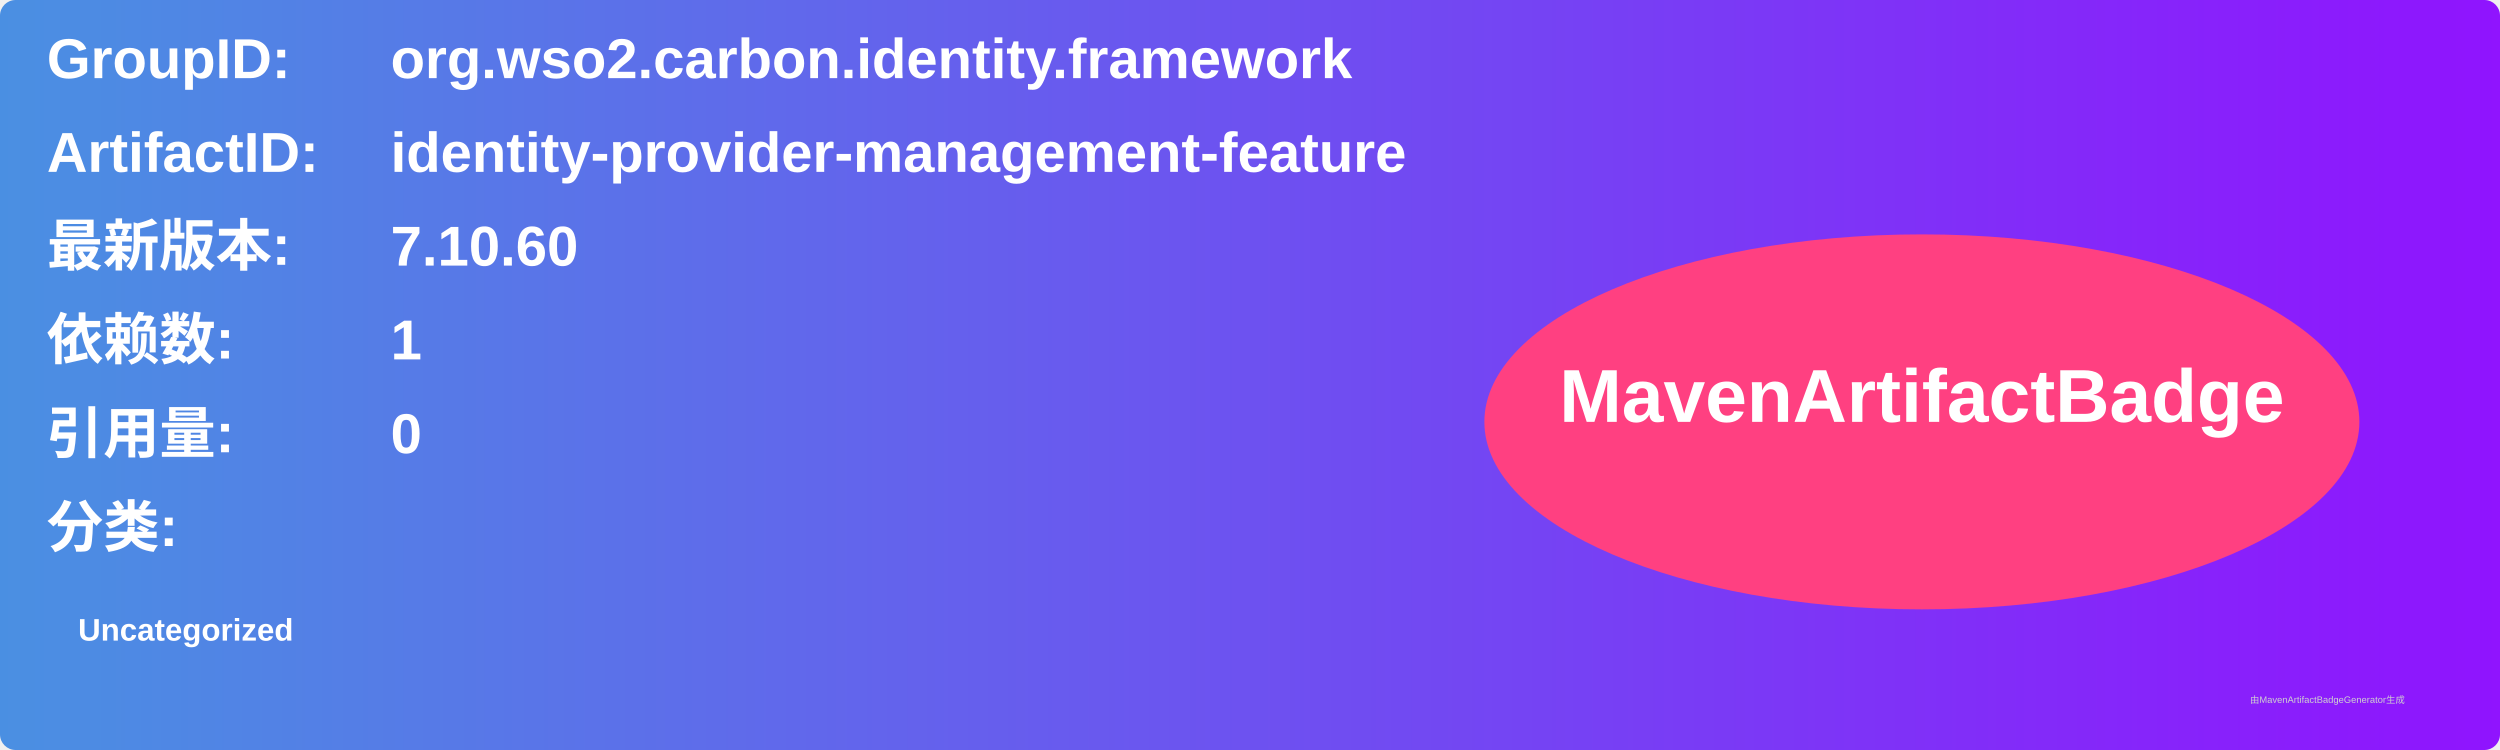
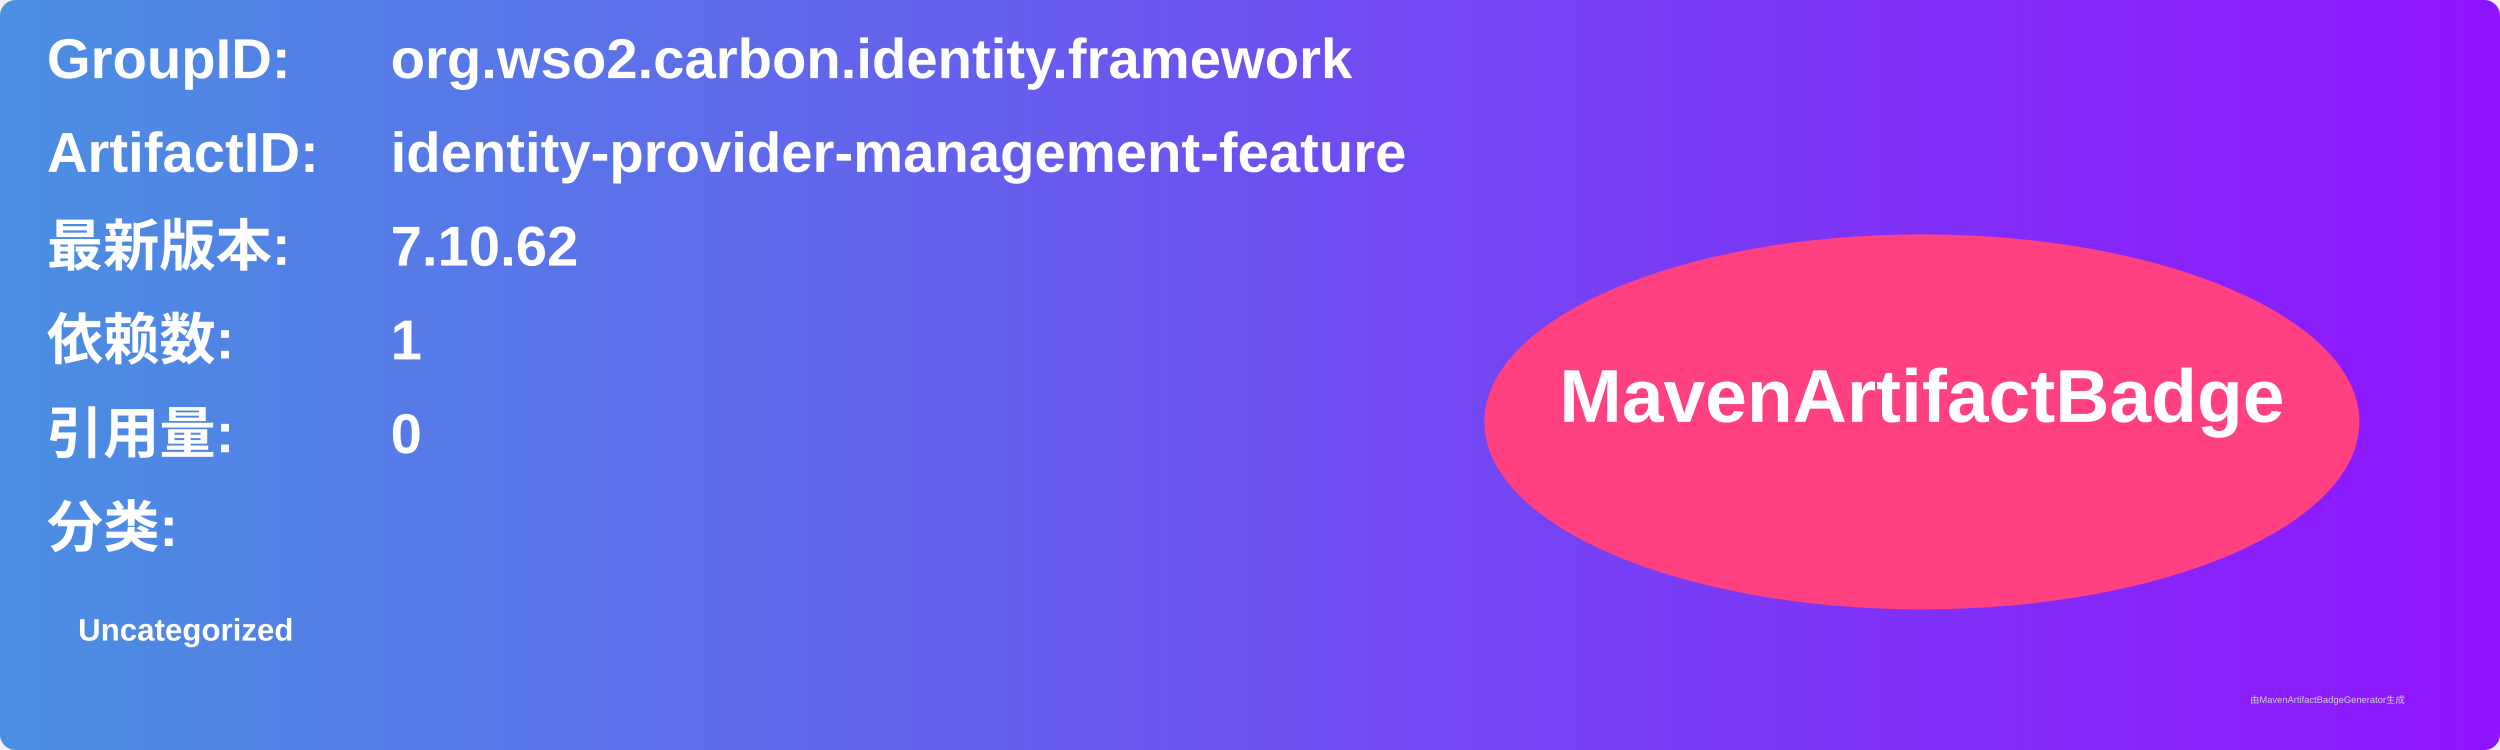
<svg xmlns="http://www.w3.org/2000/svg" width="800" height="240" viewBox="0 0 800 240">
  <linearGradient id="grad" x1="0%" y1="0%" x2="100%" y2="0%">
    <stop offset="0%" stop-color="#4a90e2" />
    <stop offset="100%" stop-color="#9013fe" />
  </linearGradient>
  <rect width="100%" height="100%" rx="5" ry="5" fill="url(#grad)" />
  <g transform="translate(15, 15)">
    <text x="0" y="10" font-family="Arial" font-size="18" fill="white" font-weight="bold" width="260">GroupID:</text>
    <text x="110" y="10" font-family="Arial" font-size="18" fill="white" font-weight="bold" width="460">org.wso2.carbon.identity.framework</text>
    <text x="0" y="40" font-family="Arial" font-size="18" fill="white" font-weight="bold" width="260">ArtifactID:</text>
    <text x="110" y="40" font-family="Arial" font-size="18" fill="white" font-weight="bold" width="460">identity-provider-management-feature</text>
    <text x="0" y="70" font-family="Arial" font-size="18" fill="white" font-weight="bold">最新版本:</text>
    <text x="110" y="70" font-family="Arial" font-size="18" fill="white" font-weight="bold">
-       <tspan font-weight="bold">7.10.60</tspan>
+       <tspan font-weight="bold">7.10.62</tspan>
    </text>
    <text x="0" y="100" font-family="Arial" font-size="18" fill="white" font-weight="bold">依赖数: </text>
    <text x="110" y="100" font-family="Arial" font-size="18" fill="white">
      <tspan font-weight="bold">1</tspan>
    </text>
    <text x="0" y="130" font-family="Arial" font-size="18" fill="white" font-weight="bold">引用量: </text>
    <text x="110" y="130" font-family="Arial" font-size="18" fill="white">
      <tspan font-weight="bold">0</tspan>
    </text>
    <text x="0" y="160" font-family="Arial" font-size="18" fill="white" font-weight="bold">分类:</text>
    <text x="10" y="190" font-family="Arial" font-size="10" fill="white">
      <tspan font-weight="bold">Uncategorized</tspan>
    </text>
    <ellipse cx="600" cy="120" rx="140" ry="60" fill="#ff4081" />
    <text x="600" y="120" text-anchor="middle" font-family="Arial" font-size="24" fill="white" font-weight="bold">MavenArtifactBadge</text>
  </g>
  <text x="720" y="225" font-family="Arial" font-size="3" fill="#d0d0d0">由MavenArtifactBadgeGenerator生成</text>
</svg>
